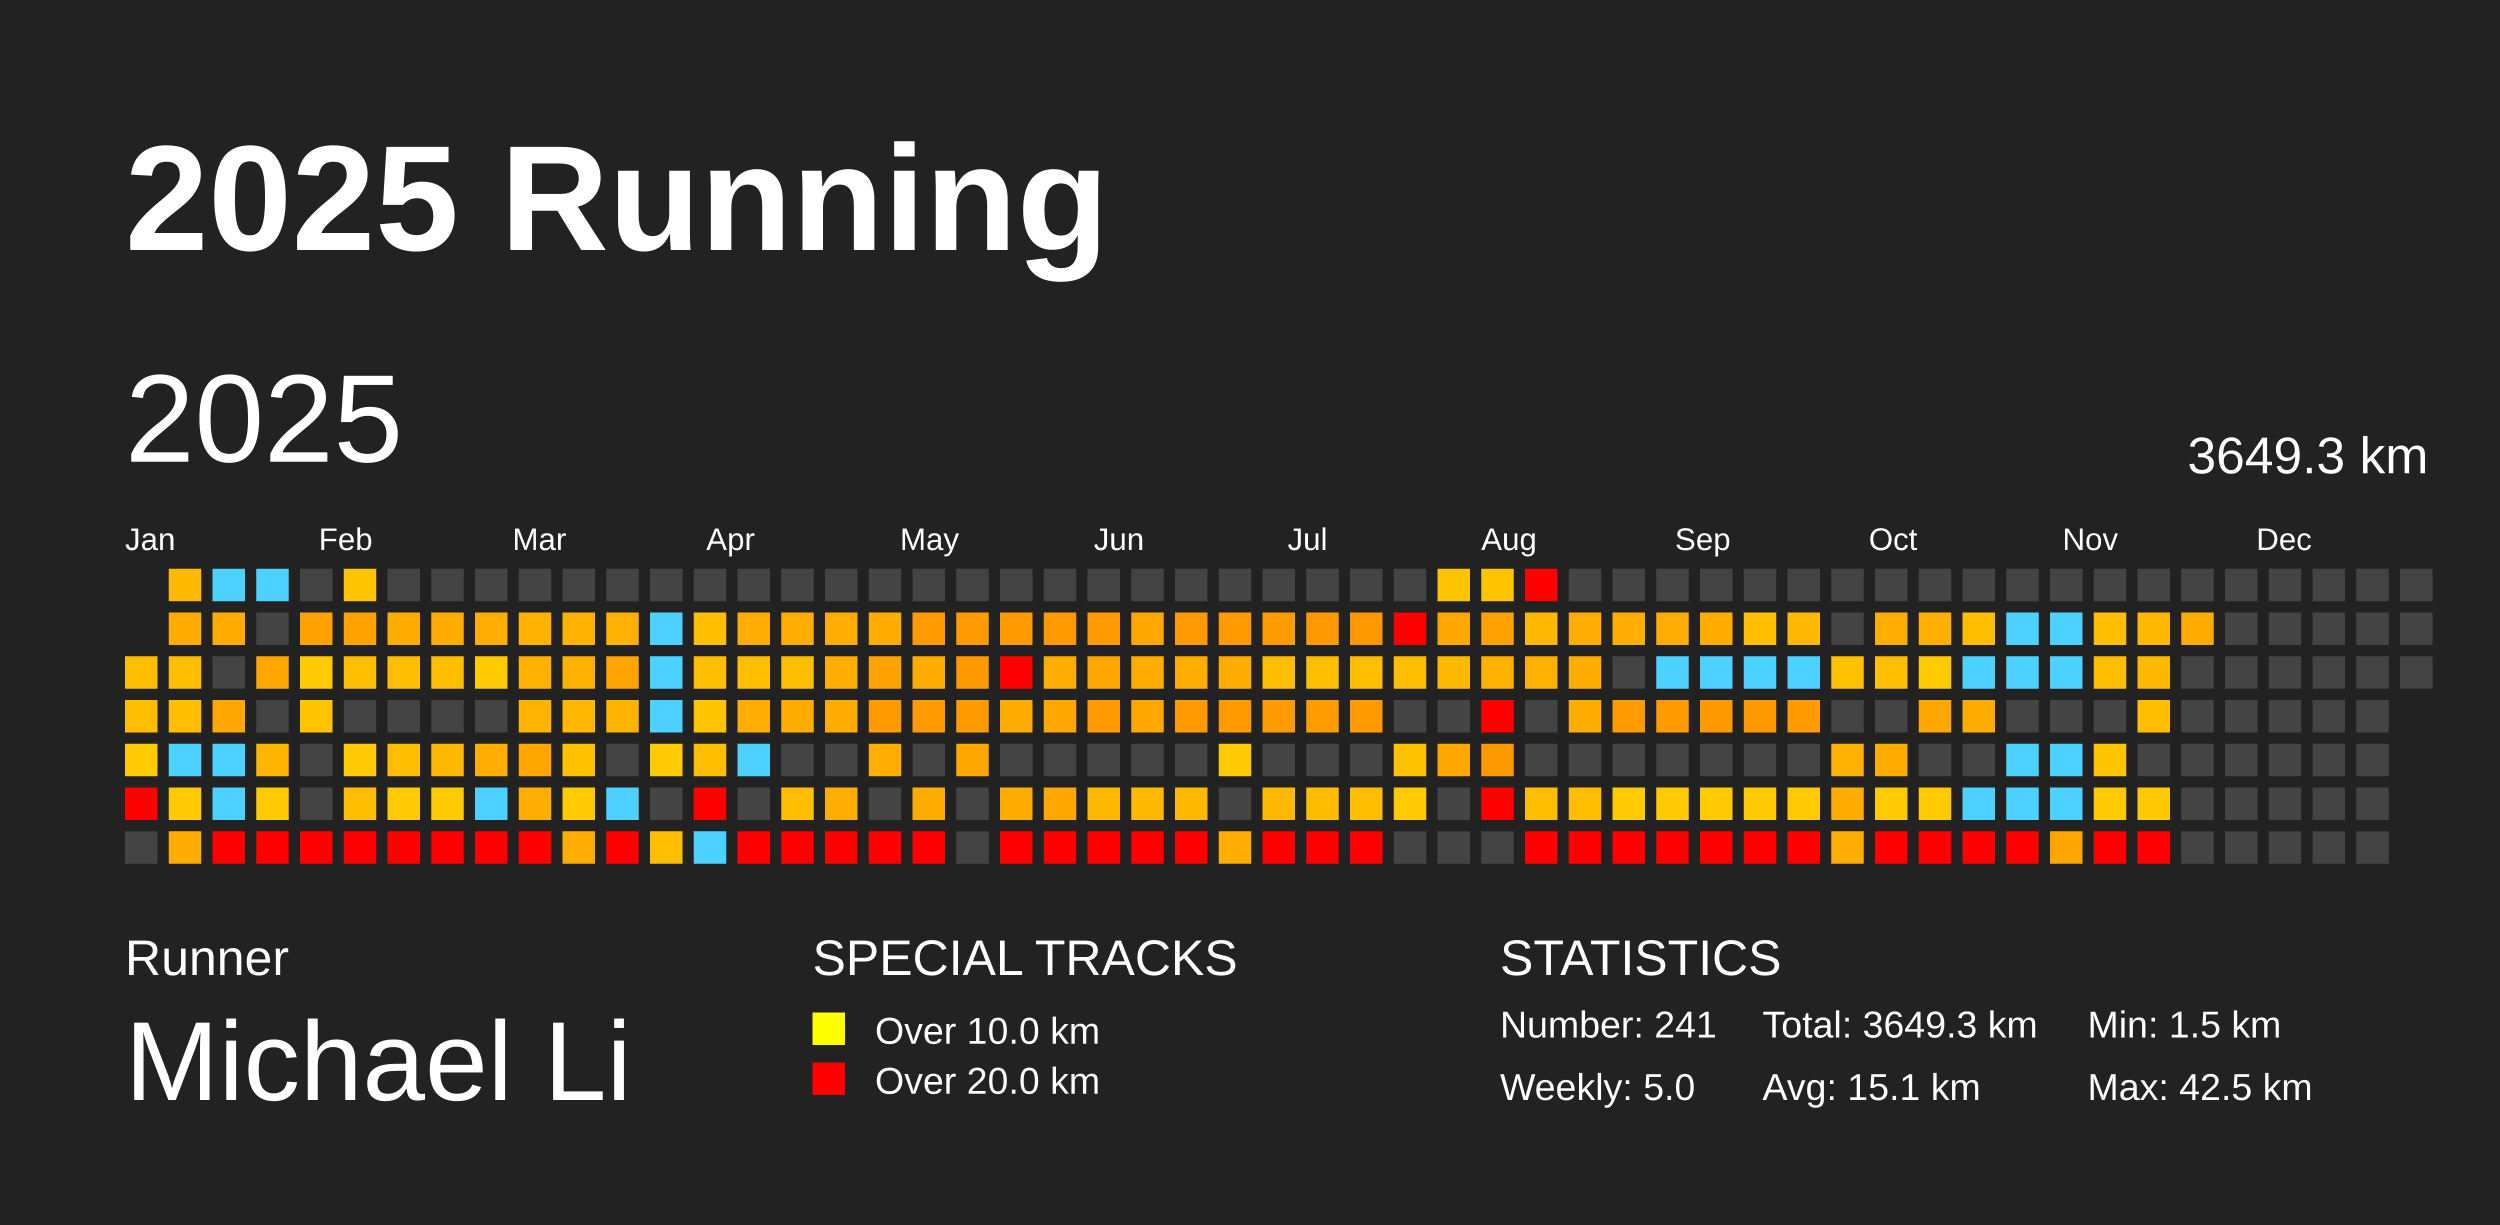
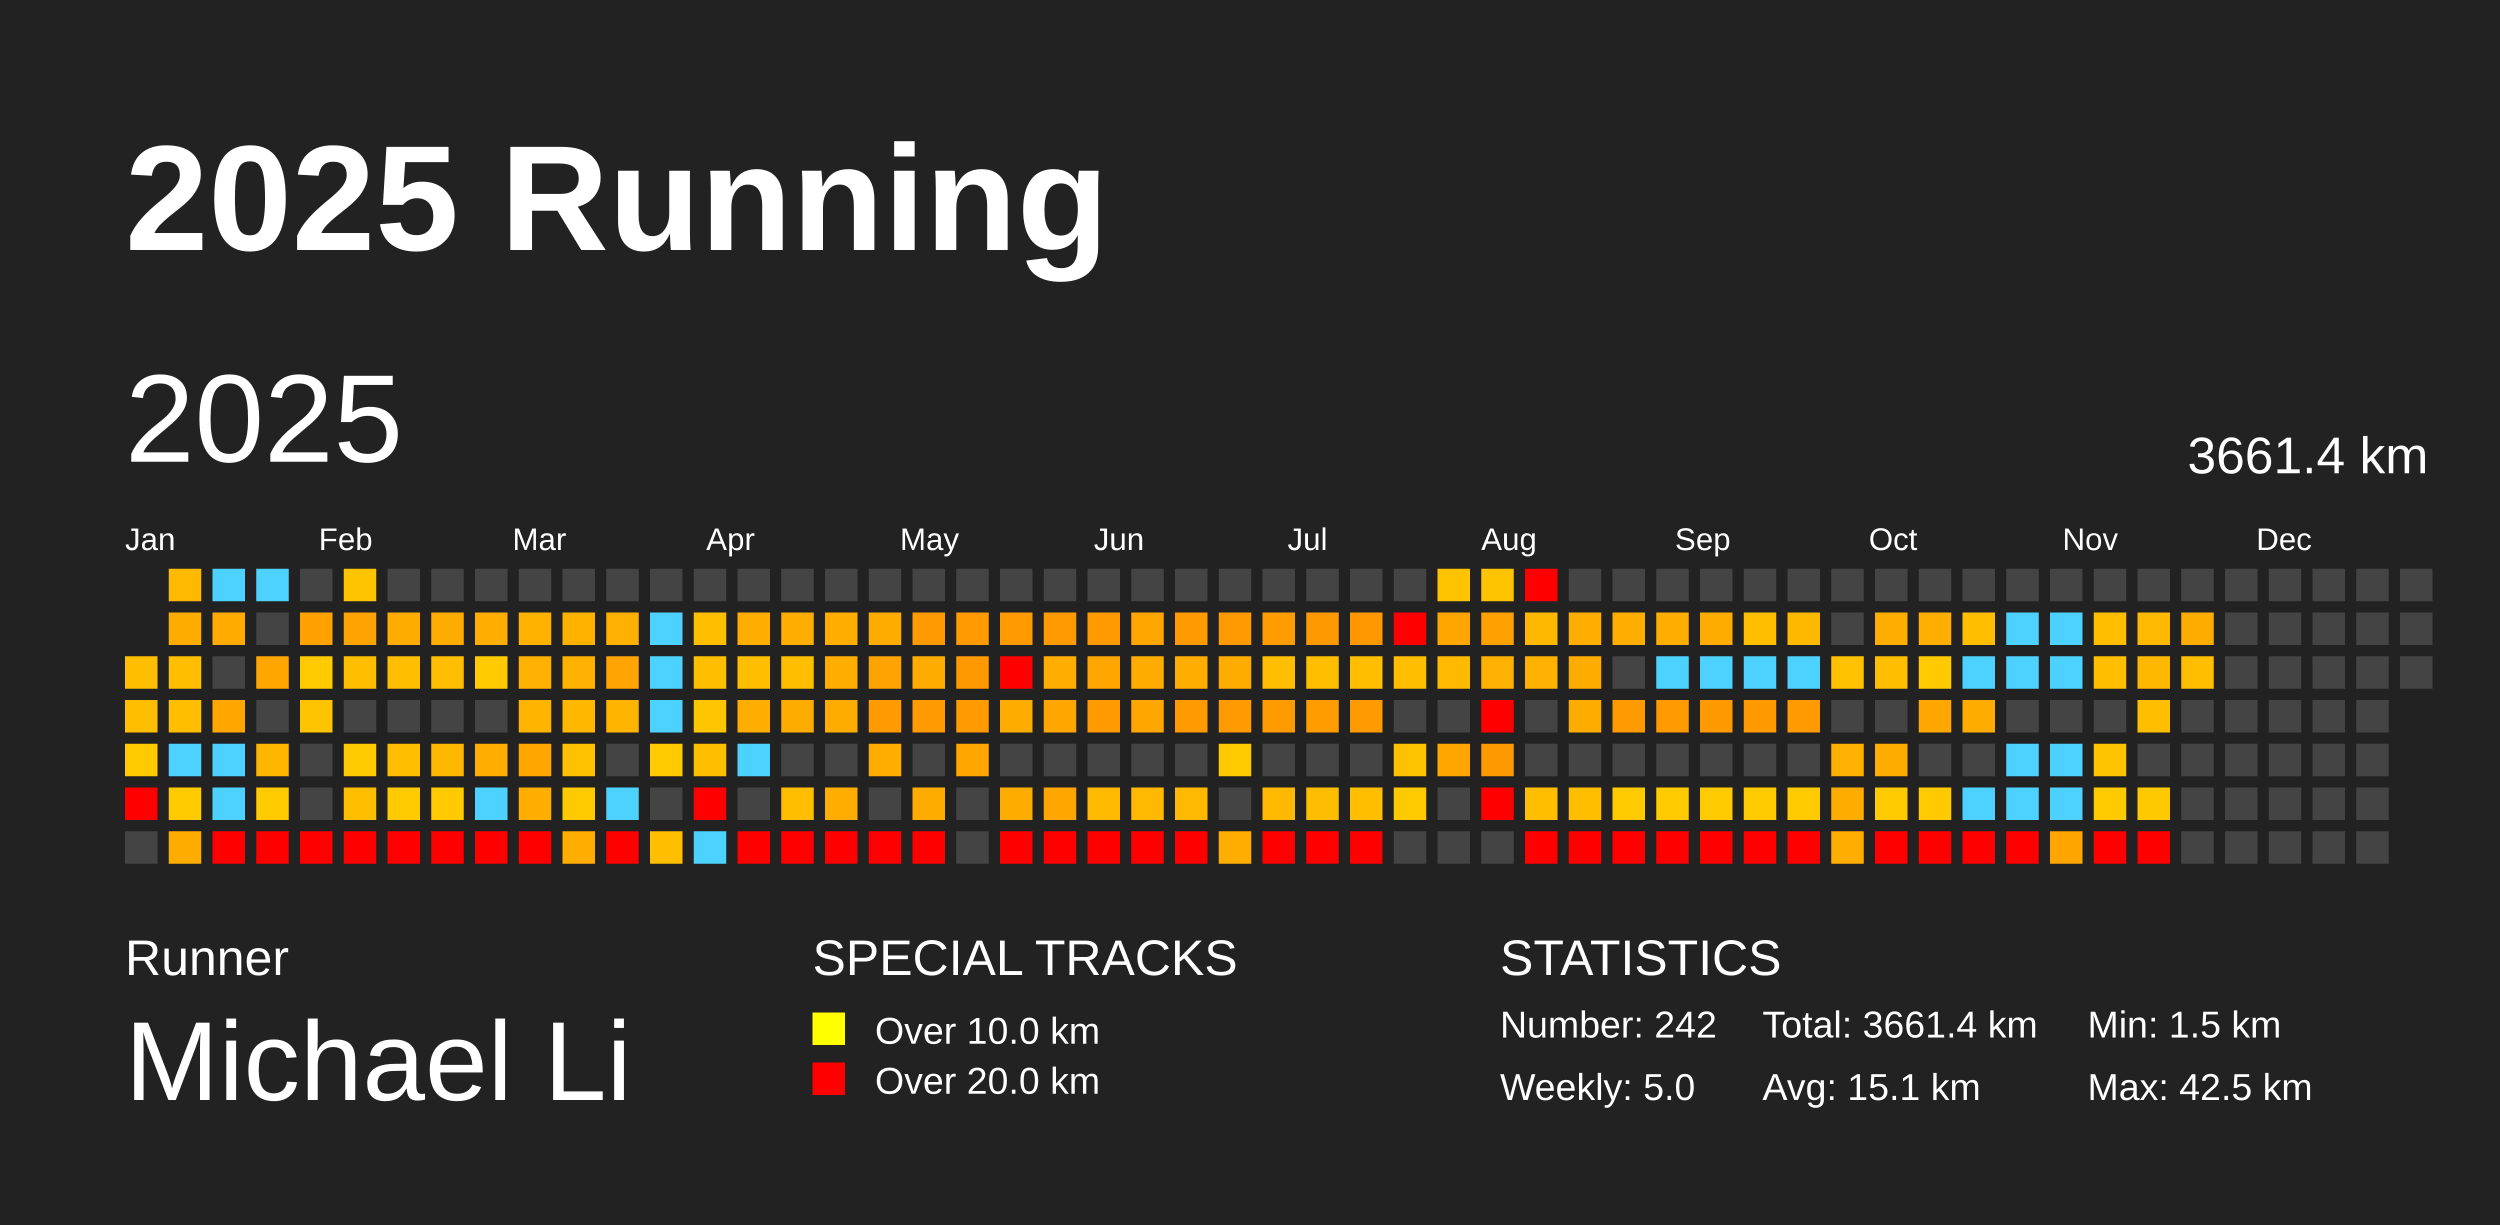
<svg xmlns="http://www.w3.org/2000/svg" baseProfile="full" height="98mm" version="1.1" viewBox="0,0,200,98" width="200mm">
  <defs />
  <rect fill="#222222" height="98" width="200" x="0" y="0" />
  <text fill="#FFFFFF" style="font-size:12px; font-family:Arial; font-weight:bold;" x="10" y="20">2025 Running</text>
  <text fill="#FFFFFF" style="font-size:4px; font-family:Arial" x="10" y="78">Runner</text>
  <text fill="#FFFFFF" style="font-size:9px; font-family:Arial" x="10" y="88">Michael Li</text>
  <text fill="#FFFFFF" style="font-size:4px; font-family:Arial" x="65" y="78">SPECIAL TRACKS</text>
  <rect fill="yellow" height="2.6" width="2.6" x="65" y="81" />
  <text fill="#FFFFFF" style="font-size:3px; font-family:Arial" x="70" y="83.5">Over 10.0 km</text>
  <rect fill="red" height="2.6" width="2.6" x="65" y="85" />
  <text fill="#FFFFFF" style="font-size:3px; font-family:Arial" x="70" y="87.5">Over 20.0 km</text>
  <text fill="#FFFFFF" style="font-size:4px; font-family:Arial" x="120" y="78">STATISTICS</text>
-   <text fill="#FFFFFF" style="font-size:3px; font-family:Arial" x="120" y="83">Number: 241</text>
+   <text fill="#FFFFFF" style="font-size:3px; font-family:Arial" x="120" y="83">Number: 242</text>
  <text fill="#FFFFFF" style="font-size:3px; font-family:Arial" x="120" y="88">Weekly: 5.0</text>
-   <text fill="#FFFFFF" style="font-size:3px; font-family:Arial" x="141" y="83">Total: 3649.3 km</text>
+   <text fill="#FFFFFF" style="font-size:3px; font-family:Arial" x="141" y="83">Total: 3661.4 km</text>
  <text fill="#FFFFFF" style="font-size:3px; font-family:Arial" x="141" y="88">Avg: 15.1 km</text>
  <text fill="#FFFFFF" style="font-size:3px; font-family:Arial" x="167" y="83">Min: 1.5 km</text>
  <text fill="#FFFFFF" style="font-size:3px; font-family:Arial" x="167" y="88">Max: 42.5 km</text>
  <text dominant-baseline="hanging" fill="#FFFFFF" style="font-size:10.0px; font-family:Arial;" x="10" y="30">2025</text>
-   <text dominant-baseline="hanging" fill="#FFFFFF" style="font-size:4.125px; font-family:Arial;" x="175" y="35">3649.3 km</text>
+   <text dominant-baseline="hanging" fill="#FFFFFF" style="font-size:4.125px; font-family:Arial;" x="175" y="35">3661.4 km</text>
  <text fill="#FFFFFF" style="font-size:2.5px; font-family:Arial" x="10.0" y="44">Jan</text>
  <text fill="#FFFFFF" style="font-size:2.5px; font-family:Arial" x="25.5" y="44">Feb</text>
  <text fill="#FFFFFF" style="font-size:2.5px; font-family:Arial" x="41.0" y="44">Mar</text>
  <text fill="#FFFFFF" style="font-size:2.5px; font-family:Arial" x="56.5" y="44">Apr</text>
  <text fill="#FFFFFF" style="font-size:2.5px; font-family:Arial" x="72.0" y="44">May</text>
  <text fill="#FFFFFF" style="font-size:2.5px; font-family:Arial" x="87.5" y="44">Jun</text>
  <text fill="#FFFFFF" style="font-size:2.5px; font-family:Arial" x="103.0" y="44">Jul</text>
  <text fill="#FFFFFF" style="font-size:2.5px; font-family:Arial" x="118.5" y="44">Aug</text>
  <text fill="#FFFFFF" style="font-size:2.5px; font-family:Arial" x="134.0" y="44">Sep</text>
  <text fill="#FFFFFF" style="font-size:2.5px; font-family:Arial" x="149.5" y="44">Oct</text>
  <text fill="#FFFFFF" style="font-size:2.5px; font-family:Arial" x="165.0" y="44">Nov</text>
  <text fill="#FFFFFF" style="font-size:2.5px; font-family:Arial" x="180.5" y="44">Dec</text>
  <rect fill="#ffbf00" height="2.6" width="2.6" x="10.0" y="52.5" />
  <rect fill="#ffbf00" height="2.6" width="2.6" x="10.0" y="56.0" />
  <rect fill="#ffcb00" height="2.6" width="2.6" x="10.0" y="59.5" />
  <rect fill="red" height="2.6" width="2.6" x="10.0" y="63.0" />
  <rect fill="#444444" height="2.6" width="2.6" x="10.0" y="66.5" />
  <rect fill="#ffb900" height="2.6" width="2.6" x="13.5" y="45.5" />
  <rect fill="#ffac00" height="2.6" width="2.6" x="13.5" y="49.0" />
  <rect fill="#ffbf00" height="2.6" width="2.6" x="13.5" y="52.5" />
  <rect fill="#ffbf00" height="2.6" width="2.6" x="13.5" y="56.0" />
  <rect fill="#4dd2ff" height="2.6" width="2.6" x="13.5" y="59.5" />
  <rect fill="#ffcb00" height="2.6" width="2.6" x="13.5" y="63.0" />
  <rect fill="#ffac00" height="2.6" width="2.6" x="13.5" y="66.5" />
  <rect fill="#4dd2ff" height="2.6" width="2.6" x="17.0" y="45.5" />
  <rect fill="#ffab00" height="2.6" width="2.6" x="17.0" y="49.0" />
  <rect fill="#444444" height="2.6" width="2.6" x="17.0" y="52.5" />
  <rect fill="#ffa600" height="2.6" width="2.6" x="17.0" y="56.0" />
  <rect fill="#4dd2ff" height="2.6" width="2.6" x="17.0" y="59.5" />
  <rect fill="#4dd2ff" height="2.6" width="2.6" x="17.0" y="63.0" />
  <rect fill="red" height="2.6" width="2.6" x="17.0" y="66.5" />
  <rect fill="#4dd2ff" height="2.6" width="2.6" x="20.5" y="45.5" />
  <rect fill="#444444" height="2.6" width="2.6" x="20.5" y="49.0" />
  <rect fill="#ffa600" height="2.6" width="2.6" x="20.5" y="52.5" />
  <rect fill="#444444" height="2.6" width="2.6" x="20.5" y="56.0" />
  <rect fill="#ffb600" height="2.6" width="2.6" x="20.5" y="59.5" />
  <rect fill="#ffcb00" height="2.6" width="2.6" x="20.5" y="63.0" />
  <rect fill="red" height="2.6" width="2.6" x="20.5" y="66.5" />
  <rect fill="#444444" height="2.6" width="2.6" x="24.0" y="45.5" />
  <rect fill="#ffa200" height="2.6" width="2.6" x="24.0" y="49.0" />
  <rect fill="#ffcb00" height="2.6" width="2.6" x="24.0" y="52.5" />
  <rect fill="#ffc400" height="2.6" width="2.6" x="24.0" y="56.0" />
  <rect fill="#444444" height="2.6" width="2.6" x="24.0" y="59.5" />
  <rect fill="#444444" height="2.6" width="2.6" x="24.0" y="63.0" />
  <rect fill="red" height="2.6" width="2.6" x="24.0" y="66.5" />
  <rect fill="#ffc400" height="2.6" width="2.6" x="27.5" y="45.5" />
  <rect fill="#ffa300" height="2.6" width="2.6" x="27.5" y="49.0" />
  <rect fill="#ffbf00" height="2.6" width="2.6" x="27.5" y="52.5" />
  <rect fill="#444444" height="2.6" width="2.6" x="27.5" y="56.0" />
  <rect fill="#ffcb00" height="2.6" width="2.6" x="27.5" y="59.5" />
  <rect fill="#ffbf00" height="2.6" width="2.6" x="27.5" y="63.0" />
  <rect fill="red" height="2.6" width="2.6" x="27.5" y="66.5" />
  <rect fill="#444444" height="2.6" width="2.6" x="31.0" y="45.5" />
  <rect fill="#ffac00" height="2.6" width="2.6" x="31.0" y="49.0" />
  <rect fill="#ffbf00" height="2.6" width="2.6" x="31.0" y="52.5" />
  <rect fill="#444444" height="2.6" width="2.6" x="31.0" y="56.0" />
  <rect fill="#ffbf00" height="2.6" width="2.6" x="31.0" y="59.5" />
  <rect fill="#ffcb00" height="2.6" width="2.6" x="31.0" y="63.0" />
  <rect fill="red" height="2.6" width="2.6" x="31.0" y="66.5" />
  <rect fill="#444444" height="2.6" width="2.6" x="34.5" y="45.5" />
  <rect fill="#ffac00" height="2.6" width="2.6" x="34.5" y="49.0" />
  <rect fill="#ffbf00" height="2.6" width="2.6" x="34.5" y="52.5" />
  <rect fill="#444444" height="2.6" width="2.6" x="34.5" y="56.0" />
  <rect fill="#ffb800" height="2.6" width="2.6" x="34.5" y="59.5" />
  <rect fill="#ffca00" height="2.6" width="2.6" x="34.5" y="63.0" />
  <rect fill="red" height="2.6" width="2.6" x="34.5" y="66.5" />
  <rect fill="#444444" height="2.6" width="2.6" x="38.0" y="45.5" />
  <rect fill="#ffad00" height="2.6" width="2.6" x="38.0" y="49.0" />
  <rect fill="#ffca00" height="2.6" width="2.6" x="38.0" y="52.5" />
  <rect fill="#444444" height="2.6" width="2.6" x="38.0" y="56.0" />
  <rect fill="#ffae00" height="2.6" width="2.6" x="38.0" y="59.5" />
  <rect fill="#4dd2ff" height="2.6" width="2.6" x="38.0" y="63.0" />
  <rect fill="red" height="2.6" width="2.6" x="38.0" y="66.5" />
  <rect fill="#444444" height="2.6" width="2.6" x="41.5" y="45.5" />
  <rect fill="#ffb200" height="2.6" width="2.6" x="41.5" y="49.0" />
  <rect fill="#ffb100" height="2.6" width="2.6" x="41.5" y="52.5" />
  <rect fill="#ffb400" height="2.6" width="2.6" x="41.5" y="56.0" />
  <rect fill="#ffa700" height="2.6" width="2.6" x="41.5" y="59.5" />
  <rect fill="#ffae00" height="2.6" width="2.6" x="41.5" y="63.0" />
  <rect fill="red" height="2.6" width="2.6" x="41.5" y="66.5" />
  <rect fill="#444444" height="2.6" width="2.6" x="45.0" y="45.5" />
  <rect fill="#ffb200" height="2.6" width="2.6" x="45.0" y="49.0" />
  <rect fill="#ffb100" height="2.6" width="2.6" x="45.0" y="52.5" />
  <rect fill="#ffb700" height="2.6" width="2.6" x="45.0" y="56.0" />
  <rect fill="#ffc100" height="2.6" width="2.6" x="45.0" y="59.5" />
  <rect fill="#ffca00" height="2.6" width="2.6" x="45.0" y="63.0" />
  <rect fill="#ffad00" height="2.6" width="2.6" x="45.0" y="66.5" />
  <rect fill="#444444" height="2.6" width="2.6" x="48.5" y="45.5" />
  <rect fill="#ffb000" height="2.6" width="2.6" x="48.5" y="49.0" />
  <rect fill="#ffa400" height="2.6" width="2.6" x="48.5" y="52.5" />
  <rect fill="#ffb400" height="2.6" width="2.6" x="48.5" y="56.0" />
  <rect fill="#444444" height="2.6" width="2.6" x="48.5" y="59.5" />
  <rect fill="#4dd2ff" height="2.6" width="2.6" x="48.5" y="63.0" />
  <rect fill="red" height="2.6" width="2.6" x="48.5" y="66.5" />
  <rect fill="#444444" height="2.6" width="2.6" x="52.0" y="45.5" />
  <rect fill="#4dd2ff" height="2.6" width="2.6" x="52.0" y="49.0" />
  <rect fill="#4dd2ff" height="2.6" width="2.6" x="52.0" y="52.5" />
  <rect fill="#4dd2ff" height="2.6" width="2.6" x="52.0" y="56.0" />
  <rect fill="#ffca00" height="2.6" width="2.6" x="52.0" y="59.5" />
  <rect fill="#444444" height="2.6" width="2.6" x="52.0" y="63.0" />
  <rect fill="#ffbf00" height="2.6" width="2.6" x="52.0" y="66.5" />
  <rect fill="#444444" height="2.6" width="2.6" x="55.5" y="45.5" />
  <rect fill="#ffbf00" height="2.6" width="2.6" x="55.5" y="49.0" />
  <rect fill="#ffbf00" height="2.6" width="2.6" x="55.5" y="52.5" />
  <rect fill="#ffc600" height="2.6" width="2.6" x="55.5" y="56.0" />
  <rect fill="#ffbf00" height="2.6" width="2.6" x="55.5" y="59.5" />
  <rect fill="red" height="2.6" width="2.6" x="55.5" y="63.0" />
  <rect fill="#4dd2ff" height="2.6" width="2.6" x="55.5" y="66.5" />
  <rect fill="#444444" height="2.6" width="2.6" x="59.0" y="45.5" />
  <rect fill="#ffad00" height="2.6" width="2.6" x="59.0" y="49.0" />
  <rect fill="#ffbf00" height="2.6" width="2.6" x="59.0" y="52.5" />
  <rect fill="#ffad00" height="2.6" width="2.6" x="59.0" y="56.0" />
  <rect fill="#4dd2ff" height="2.6" width="2.6" x="59.0" y="59.5" />
  <rect fill="#444444" height="2.6" width="2.6" x="59.0" y="63.0" />
  <rect fill="red" height="2.6" width="2.6" x="59.0" y="66.5" />
  <rect fill="#444444" height="2.6" width="2.6" x="62.5" y="45.5" />
  <rect fill="#ffad00" height="2.6" width="2.6" x="62.5" y="49.0" />
  <rect fill="#ffbf00" height="2.6" width="2.6" x="62.5" y="52.5" />
  <rect fill="#ffac00" height="2.6" width="2.6" x="62.5" y="56.0" />
  <rect fill="#444444" height="2.6" width="2.6" x="62.5" y="59.5" />
  <rect fill="#ffbf00" height="2.6" width="2.6" x="62.5" y="63.0" />
  <rect fill="red" height="2.6" width="2.6" x="62.5" y="66.5" />
  <rect fill="#444444" height="2.6" width="2.6" x="66.0" y="45.5" />
  <rect fill="#ffae00" height="2.6" width="2.6" x="66.0" y="49.0" />
  <rect fill="#ffae00" height="2.6" width="2.6" x="66.0" y="52.5" />
  <rect fill="#ffac00" height="2.6" width="2.6" x="66.0" y="56.0" />
  <rect fill="#444444" height="2.6" width="2.6" x="66.0" y="59.5" />
  <rect fill="#ffad00" height="2.6" width="2.6" x="66.0" y="63.0" />
  <rect fill="red" height="2.6" width="2.6" x="66.0" y="66.5" />
  <rect fill="#444444" height="2.6" width="2.6" x="69.5" y="45.5" />
  <rect fill="#ffac00" height="2.6" width="2.6" x="69.5" y="49.0" />
  <rect fill="#ffa300" height="2.6" width="2.6" x="69.5" y="52.5" />
  <rect fill="#ff9a00" height="2.6" width="2.6" x="69.5" y="56.0" />
  <rect fill="#ffad00" height="2.6" width="2.6" x="69.5" y="59.5" />
  <rect fill="#444444" height="2.6" width="2.6" x="69.5" y="63.0" />
  <rect fill="red" height="2.6" width="2.6" x="69.5" y="66.5" />
  <rect fill="#444444" height="2.6" width="2.6" x="73.0" y="45.5" />
  <rect fill="#ff9a00" height="2.6" width="2.6" x="73.0" y="49.0" />
  <rect fill="#ffac00" height="2.6" width="2.6" x="73.0" y="52.5" />
  <rect fill="#ff9a00" height="2.6" width="2.6" x="73.0" y="56.0" />
  <rect fill="#444444" height="2.6" width="2.6" x="73.0" y="59.5" />
  <rect fill="#ffac00" height="2.6" width="2.6" x="73.0" y="63.0" />
  <rect fill="red" height="2.6" width="2.6" x="73.0" y="66.5" />
  <rect fill="#444444" height="2.6" width="2.6" x="76.5" y="45.5" />
  <rect fill="#ff9a00" height="2.6" width="2.6" x="76.5" y="49.0" />
  <rect fill="#ff9900" height="2.6" width="2.6" x="76.5" y="52.5" />
  <rect fill="#ff9a00" height="2.6" width="2.6" x="76.5" y="56.0" />
  <rect fill="#ffa600" height="2.6" width="2.6" x="76.5" y="59.5" />
  <rect fill="#444444" height="2.6" width="2.6" x="76.5" y="63.0" />
  <rect fill="#444444" height="2.6" width="2.6" x="76.5" y="66.5" />
  <rect fill="#444444" height="2.6" width="2.6" x="80.0" y="45.5" />
  <rect fill="#ff9a00" height="2.6" width="2.6" x="80.0" y="49.0" />
  <rect fill="red" height="2.6" width="2.6" x="80.0" y="52.5" />
  <rect fill="#ffac00" height="2.6" width="2.6" x="80.0" y="56.0" />
  <rect fill="#444444" height="2.6" width="2.6" x="80.0" y="59.5" />
  <rect fill="#ffac00" height="2.6" width="2.6" x="80.0" y="63.0" />
  <rect fill="red" height="2.6" width="2.6" x="80.0" y="66.5" />
  <rect fill="#444444" height="2.6" width="2.6" x="83.5" y="45.5" />
  <rect fill="#ff9a00" height="2.6" width="2.6" x="83.5" y="49.0" />
  <rect fill="#ffad00" height="2.6" width="2.6" x="83.5" y="52.5" />
  <rect fill="#ffa600" height="2.6" width="2.6" x="83.5" y="56.0" />
  <rect fill="#444444" height="2.6" width="2.6" x="83.5" y="59.5" />
  <rect fill="#ffa600" height="2.6" width="2.6" x="83.5" y="63.0" />
  <rect fill="red" height="2.6" width="2.6" x="83.5" y="66.5" />
  <rect fill="#444444" height="2.6" width="2.6" x="87.0" y="45.5" />
  <rect fill="#ff9a00" height="2.6" width="2.6" x="87.0" y="49.0" />
  <rect fill="#ffa600" height="2.6" width="2.6" x="87.0" y="52.5" />
  <rect fill="#ff9a00" height="2.6" width="2.6" x="87.0" y="56.0" />
  <rect fill="#444444" height="2.6" width="2.6" x="87.0" y="59.5" />
  <rect fill="#ffb900" height="2.6" width="2.6" x="87.0" y="63.0" />
  <rect fill="red" height="2.6" width="2.6" x="87.0" y="66.5" />
  <rect fill="#444444" height="2.6" width="2.6" x="90.5" y="45.5" />
  <rect fill="#ffa600" height="2.6" width="2.6" x="90.5" y="49.0" />
  <rect fill="#ffac00" height="2.6" width="2.6" x="90.5" y="52.5" />
  <rect fill="#ffa600" height="2.6" width="2.6" x="90.5" y="56.0" />
  <rect fill="#444444" height="2.6" width="2.6" x="90.5" y="59.5" />
  <rect fill="#ffb900" height="2.6" width="2.6" x="90.5" y="63.0" />
  <rect fill="red" height="2.6" width="2.6" x="90.5" y="66.5" />
  <rect fill="#444444" height="2.6" width="2.6" x="94.0" y="45.5" />
  <rect fill="#ff9a00" height="2.6" width="2.6" x="94.0" y="49.0" />
  <rect fill="#ffad00" height="2.6" width="2.6" x="94.0" y="52.5" />
  <rect fill="#ff9a00" height="2.6" width="2.6" x="94.0" y="56.0" />
  <rect fill="#444444" height="2.6" width="2.6" x="94.0" y="59.5" />
  <rect fill="#ffb900" height="2.6" width="2.6" x="94.0" y="63.0" />
  <rect fill="red" height="2.6" width="2.6" x="94.0" y="66.5" />
  <rect fill="#444444" height="2.6" width="2.6" x="97.5" y="45.5" />
  <rect fill="#ff9a00" height="2.6" width="2.6" x="97.5" y="49.0" />
  <rect fill="#ffac00" height="2.6" width="2.6" x="97.5" y="52.5" />
  <rect fill="#ff9a00" height="2.6" width="2.6" x="97.5" y="56.0" />
  <rect fill="#ffcb00" height="2.6" width="2.6" x="97.5" y="59.5" />
  <rect fill="#444444" height="2.6" width="2.6" x="97.5" y="63.0" />
  <rect fill="#ffae00" height="2.6" width="2.6" x="97.5" y="66.5" />
  <rect fill="#444444" height="2.6" width="2.6" x="101.0" y="45.5" />
  <rect fill="#ff9c00" height="2.6" width="2.6" x="101.0" y="49.0" />
  <rect fill="#ffbf00" height="2.6" width="2.6" x="101.0" y="52.5" />
  <rect fill="#ff9b00" height="2.6" width="2.6" x="101.0" y="56.0" />
  <rect fill="#444444" height="2.6" width="2.6" x="101.0" y="59.5" />
  <rect fill="#ffb900" height="2.6" width="2.6" x="101.0" y="63.0" />
  <rect fill="red" height="2.6" width="2.6" x="101.0" y="66.5" />
  <rect fill="#444444" height="2.6" width="2.6" x="104.5" y="45.5" />
  <rect fill="#ff9900" height="2.6" width="2.6" x="104.5" y="49.0" />
  <rect fill="#ffbf00" height="2.6" width="2.6" x="104.5" y="52.5" />
  <rect fill="#ff9c00" height="2.6" width="2.6" x="104.5" y="56.0" />
  <rect fill="#444444" height="2.6" width="2.6" x="104.5" y="59.5" />
  <rect fill="#ffbd00" height="2.6" width="2.6" x="104.5" y="63.0" />
  <rect fill="red" height="2.6" width="2.6" x="104.5" y="66.5" />
  <rect fill="#444444" height="2.6" width="2.6" x="108.0" y="45.5" />
  <rect fill="#ff9800" height="2.6" width="2.6" x="108.0" y="49.0" />
  <rect fill="#ffbf00" height="2.6" width="2.6" x="108.0" y="52.5" />
  <rect fill="#ff9a00" height="2.6" width="2.6" x="108.0" y="56.0" />
  <rect fill="#444444" height="2.6" width="2.6" x="108.0" y="59.5" />
  <rect fill="#ffbf00" height="2.6" width="2.6" x="108.0" y="63.0" />
  <rect fill="red" height="2.6" width="2.6" x="108.0" y="66.5" />
  <rect fill="#444444" height="2.6" width="2.6" x="111.5" y="45.5" />
  <rect fill="red" height="2.6" width="2.6" x="111.5" y="49.0" />
  <rect fill="#ffbf00" height="2.6" width="2.6" x="111.5" y="52.5" />
  <rect fill="#444444" height="2.6" width="2.6" x="111.5" y="56.0" />
  <rect fill="#ffc200" height="2.6" width="2.6" x="111.5" y="59.5" />
  <rect fill="#ffcb00" height="2.6" width="2.6" x="111.5" y="63.0" />
  <rect fill="#444444" height="2.6" width="2.6" x="111.5" y="66.5" />
  <rect fill="#ffc300" height="2.6" width="2.6" x="115.0" y="45.5" />
  <rect fill="#ffa600" height="2.6" width="2.6" x="115.0" y="49.0" />
  <rect fill="#ffba00" height="2.6" width="2.6" x="115.0" y="52.5" />
  <rect fill="#444444" height="2.6" width="2.6" x="115.0" y="56.0" />
  <rect fill="#ffa700" height="2.6" width="2.6" x="115.0" y="59.5" />
  <rect fill="#444444" height="2.6" width="2.6" x="115.0" y="63.0" />
  <rect fill="#444444" height="2.6" width="2.6" x="115.0" y="66.5" />
  <rect fill="#ffc300" height="2.6" width="2.6" x="118.5" y="45.5" />
  <rect fill="#ffa100" height="2.6" width="2.6" x="118.5" y="49.0" />
  <rect fill="#ffb100" height="2.6" width="2.6" x="118.5" y="52.5" />
  <rect fill="red" height="2.6" width="2.6" x="118.5" y="56.0" />
  <rect fill="#ff9900" height="2.6" width="2.6" x="118.5" y="59.5" />
  <rect fill="red" height="2.6" width="2.6" x="118.5" y="63.0" />
  <rect fill="#444444" height="2.6" width="2.6" x="118.5" y="66.5" />
  <rect fill="red" height="2.6" width="2.6" x="122.0" y="45.5" />
  <rect fill="#ffb800" height="2.6" width="2.6" x="122.0" y="49.0" />
  <rect fill="#ffb100" height="2.6" width="2.6" x="122.0" y="52.5" />
  <rect fill="#444444" height="2.6" width="2.6" x="122.0" y="56.0" />
  <rect fill="#444444" height="2.6" width="2.6" x="122.0" y="59.5" />
  <rect fill="#ffbf00" height="2.6" width="2.6" x="122.0" y="63.0" />
  <rect fill="red" height="2.6" width="2.6" x="122.0" y="66.5" />
  <rect fill="#444444" height="2.6" width="2.6" x="125.5" y="45.5" />
  <rect fill="#ffad00" height="2.6" width="2.6" x="125.5" y="49.0" />
  <rect fill="#ffac00" height="2.6" width="2.6" x="125.5" y="52.5" />
  <rect fill="#ffac00" height="2.6" width="2.6" x="125.5" y="56.0" />
  <rect fill="#444444" height="2.6" width="2.6" x="125.5" y="59.5" />
  <rect fill="#ffbf00" height="2.6" width="2.6" x="125.5" y="63.0" />
  <rect fill="red" height="2.6" width="2.6" x="125.5" y="66.5" />
  <rect fill="#444444" height="2.6" width="2.6" x="129.0" y="45.5" />
  <rect fill="#ffae00" height="2.6" width="2.6" x="129.0" y="49.0" />
  <rect fill="#444444" height="2.6" width="2.6" x="129.0" y="52.5" />
  <rect fill="#ff9a00" height="2.6" width="2.6" x="129.0" y="56.0" />
  <rect fill="#444444" height="2.6" width="2.6" x="129.0" y="59.5" />
  <rect fill="#ffcb00" height="2.6" width="2.6" x="129.0" y="63.0" />
  <rect fill="red" height="2.6" width="2.6" x="129.0" y="66.5" />
  <rect fill="#444444" height="2.6" width="2.6" x="132.5" y="45.5" />
  <rect fill="#ffad00" height="2.6" width="2.6" x="132.5" y="49.0" />
  <rect fill="#4dd2ff" height="2.6" width="2.6" x="132.5" y="52.5" />
  <rect fill="#ff9a00" height="2.6" width="2.6" x="132.5" y="56.0" />
  <rect fill="#444444" height="2.6" width="2.6" x="132.5" y="59.5" />
  <rect fill="#ffcb00" height="2.6" width="2.6" x="132.5" y="63.0" />
  <rect fill="red" height="2.6" width="2.6" x="132.5" y="66.5" />
  <rect fill="#444444" height="2.6" width="2.6" x="136.0" y="45.5" />
  <rect fill="#ffac00" height="2.6" width="2.6" x="136.0" y="49.0" />
  <rect fill="#4dd2ff" height="2.6" width="2.6" x="136.0" y="52.5" />
  <rect fill="#ff9900" height="2.6" width="2.6" x="136.0" y="56.0" />
  <rect fill="#444444" height="2.6" width="2.6" x="136.0" y="59.5" />
  <rect fill="#ffcb00" height="2.6" width="2.6" x="136.0" y="63.0" />
  <rect fill="red" height="2.6" width="2.6" x="136.0" y="66.5" />
  <rect fill="#444444" height="2.6" width="2.6" x="139.5" y="45.5" />
  <rect fill="#ffbf00" height="2.6" width="2.6" x="139.5" y="49.0" />
  <rect fill="#4dd2ff" height="2.6" width="2.6" x="139.5" y="52.5" />
  <rect fill="#ff9900" height="2.6" width="2.6" x="139.5" y="56.0" />
  <rect fill="#444444" height="2.6" width="2.6" x="139.5" y="59.5" />
  <rect fill="#ffcb00" height="2.6" width="2.6" x="139.5" y="63.0" />
  <rect fill="red" height="2.6" width="2.6" x="139.5" y="66.5" />
  <rect fill="#444444" height="2.6" width="2.6" x="143.0" y="45.5" />
  <rect fill="#ffb800" height="2.6" width="2.6" x="143.0" y="49.0" />
  <rect fill="#4dd2ff" height="2.6" width="2.6" x="143.0" y="52.5" />
  <rect fill="#ff9a00" height="2.6" width="2.6" x="143.0" y="56.0" />
  <rect fill="#444444" height="2.6" width="2.6" x="143.0" y="59.5" />
  <rect fill="#ffcb00" height="2.6" width="2.6" x="143.0" y="63.0" />
  <rect fill="red" height="2.6" width="2.6" x="143.0" y="66.5" />
  <rect fill="#444444" height="2.6" width="2.6" x="146.5" y="45.5" />
  <rect fill="#444444" height="2.6" width="2.6" x="146.5" y="49.0" />
  <rect fill="#ffc200" height="2.6" width="2.6" x="146.5" y="52.5" />
  <rect fill="#444444" height="2.6" width="2.6" x="146.5" y="56.0" />
  <rect fill="#ffb100" height="2.6" width="2.6" x="146.5" y="59.5" />
  <rect fill="#ffac00" height="2.6" width="2.6" x="146.5" y="63.0" />
  <rect fill="#ffad00" height="2.6" width="2.6" x="146.5" y="66.5" />
  <rect fill="#444444" height="2.6" width="2.6" x="150.0" y="45.5" />
  <rect fill="#ffae00" height="2.6" width="2.6" x="150.0" y="49.0" />
  <rect fill="#ffbf00" height="2.6" width="2.6" x="150.0" y="52.5" />
  <rect fill="#444444" height="2.6" width="2.6" x="150.0" y="56.0" />
  <rect fill="#ffac00" height="2.6" width="2.6" x="150.0" y="59.5" />
  <rect fill="#ffca00" height="2.6" width="2.6" x="150.0" y="63.0" />
  <rect fill="red" height="2.6" width="2.6" x="150.0" y="66.5" />
  <rect fill="#444444" height="2.6" width="2.6" x="153.5" y="45.5" />
  <rect fill="#ffaf00" height="2.6" width="2.6" x="153.5" y="49.0" />
  <rect fill="#ffcb00" height="2.6" width="2.6" x="153.5" y="52.5" />
  <rect fill="#ffa600" height="2.6" width="2.6" x="153.5" y="56.0" />
  <rect fill="#444444" height="2.6" width="2.6" x="153.5" y="59.5" />
  <rect fill="#ffcb00" height="2.6" width="2.6" x="153.5" y="63.0" />
  <rect fill="red" height="2.6" width="2.6" x="153.5" y="66.5" />
  <rect fill="#444444" height="2.6" width="2.6" x="157.0" y="45.5" />
  <rect fill="#ffbf00" height="2.6" width="2.6" x="157.0" y="49.0" />
  <rect fill="#4dd2ff" height="2.6" width="2.6" x="157.0" y="52.5" />
  <rect fill="#ffac00" height="2.6" width="2.6" x="157.0" y="56.0" />
  <rect fill="#444444" height="2.6" width="2.6" x="157.0" y="59.5" />
  <rect fill="#4dd2ff" height="2.6" width="2.6" x="157.0" y="63.0" />
  <rect fill="red" height="2.6" width="2.6" x="157.0" y="66.5" />
  <rect fill="#444444" height="2.6" width="2.6" x="160.5" y="45.5" />
  <rect fill="#4dd2ff" height="2.6" width="2.6" x="160.5" y="49.0" />
  <rect fill="#4dd2ff" height="2.6" width="2.6" x="160.5" y="52.5" />
  <rect fill="#444444" height="2.6" width="2.6" x="160.5" y="56.0" />
  <rect fill="#4dd2ff" height="2.6" width="2.6" x="160.5" y="59.5" />
  <rect fill="#4dd2ff" height="2.6" width="2.6" x="160.5" y="63.0" />
  <rect fill="red" height="2.6" width="2.6" x="160.5" y="66.5" />
  <rect fill="#444444" height="2.6" width="2.6" x="164.0" y="45.5" />
  <rect fill="#4dd2ff" height="2.6" width="2.6" x="164.0" y="49.0" />
  <rect fill="#4dd2ff" height="2.6" width="2.6" x="164.0" y="52.5" />
  <rect fill="#444444" height="2.6" width="2.6" x="164.0" y="56.0" />
  <rect fill="#4dd2ff" height="2.6" width="2.6" x="164.0" y="59.5" />
  <rect fill="#4dd2ff" height="2.6" width="2.6" x="164.0" y="63.0" />
  <rect fill="#ffa500" height="2.6" width="2.6" x="164.0" y="66.5" />
  <rect fill="#444444" height="2.6" width="2.6" x="167.5" y="45.5" />
  <rect fill="#ffbe00" height="2.6" width="2.6" x="167.5" y="49.0" />
  <rect fill="#ffbf00" height="2.6" width="2.6" x="167.5" y="52.5" />
  <rect fill="#444444" height="2.6" width="2.6" x="167.5" y="56.0" />
  <rect fill="#ffc400" height="2.6" width="2.6" x="167.5" y="59.5" />
  <rect fill="#ffca00" height="2.6" width="2.6" x="167.5" y="63.0" />
  <rect fill="red" height="2.6" width="2.6" x="167.5" y="66.5" />
  <rect fill="#444444" height="2.6" width="2.6" x="171.0" y="45.5" />
  <rect fill="#ffb900" height="2.6" width="2.6" x="171.0" y="49.0" />
  <rect fill="#ffb800" height="2.6" width="2.6" x="171.0" y="52.5" />
  <rect fill="#ffbf00" height="2.6" width="2.6" x="171.0" y="56.0" />
  <rect fill="#444444" height="2.6" width="2.6" x="171.0" y="59.5" />
  <rect fill="#ffc900" height="2.6" width="2.6" x="171.0" y="63.0" />
  <rect fill="red" height="2.6" width="2.6" x="171.0" y="66.5" />
  <rect fill="#444444" height="2.6" width="2.6" x="174.5" y="45.5" />
  <rect fill="#ffac00" height="2.6" width="2.6" x="174.5" y="49.0" />
-   <rect fill="#444444" height="2.6" width="2.6" x="174.5" y="52.5" />
+   <rect fill="#ffbf00" height="2.6" width="2.6" x="174.5" y="52.5" />
  <rect fill="#444444" height="2.6" width="2.6" x="174.5" y="56.0" />
  <rect fill="#444444" height="2.6" width="2.6" x="174.5" y="59.5" />
  <rect fill="#444444" height="2.6" width="2.6" x="174.5" y="63.0" />
  <rect fill="#444444" height="2.6" width="2.6" x="174.5" y="66.5" />
  <rect fill="#444444" height="2.6" width="2.6" x="178.0" y="45.5" />
  <rect fill="#444444" height="2.6" width="2.6" x="178.0" y="49.0" />
  <rect fill="#444444" height="2.6" width="2.6" x="178.0" y="52.5" />
  <rect fill="#444444" height="2.6" width="2.6" x="178.0" y="56.0" />
  <rect fill="#444444" height="2.6" width="2.6" x="178.0" y="59.5" />
  <rect fill="#444444" height="2.6" width="2.6" x="178.0" y="63.0" />
  <rect fill="#444444" height="2.6" width="2.6" x="178.0" y="66.5" />
  <rect fill="#444444" height="2.6" width="2.6" x="181.5" y="45.5" />
  <rect fill="#444444" height="2.6" width="2.6" x="181.5" y="49.0" />
  <rect fill="#444444" height="2.6" width="2.6" x="181.5" y="52.5" />
  <rect fill="#444444" height="2.6" width="2.6" x="181.5" y="56.0" />
  <rect fill="#444444" height="2.6" width="2.6" x="181.5" y="59.5" />
  <rect fill="#444444" height="2.6" width="2.6" x="181.5" y="63.0" />
  <rect fill="#444444" height="2.6" width="2.6" x="181.5" y="66.5" />
  <rect fill="#444444" height="2.6" width="2.6" x="185.0" y="45.5" />
  <rect fill="#444444" height="2.6" width="2.6" x="185.0" y="49.0" />
  <rect fill="#444444" height="2.6" width="2.6" x="185.0" y="52.5" />
  <rect fill="#444444" height="2.6" width="2.6" x="185.0" y="56.0" />
  <rect fill="#444444" height="2.6" width="2.6" x="185.0" y="59.5" />
  <rect fill="#444444" height="2.6" width="2.6" x="185.0" y="63.0" />
  <rect fill="#444444" height="2.6" width="2.6" x="185.0" y="66.5" />
  <rect fill="#444444" height="2.6" width="2.6" x="188.5" y="45.5" />
  <rect fill="#444444" height="2.6" width="2.6" x="188.5" y="49.0" />
  <rect fill="#444444" height="2.6" width="2.6" x="188.5" y="52.5" />
  <rect fill="#444444" height="2.6" width="2.6" x="188.5" y="56.0" />
  <rect fill="#444444" height="2.6" width="2.6" x="188.5" y="59.5" />
  <rect fill="#444444" height="2.6" width="2.6" x="188.5" y="63.0" />
  <rect fill="#444444" height="2.6" width="2.6" x="188.5" y="66.5" />
  <rect fill="#444444" height="2.6" width="2.6" x="192.0" y="45.5" />
  <rect fill="#444444" height="2.6" width="2.6" x="192.0" y="49.0" />
  <rect fill="#444444" height="2.6" width="2.6" x="192.0" y="52.5" />
</svg>
